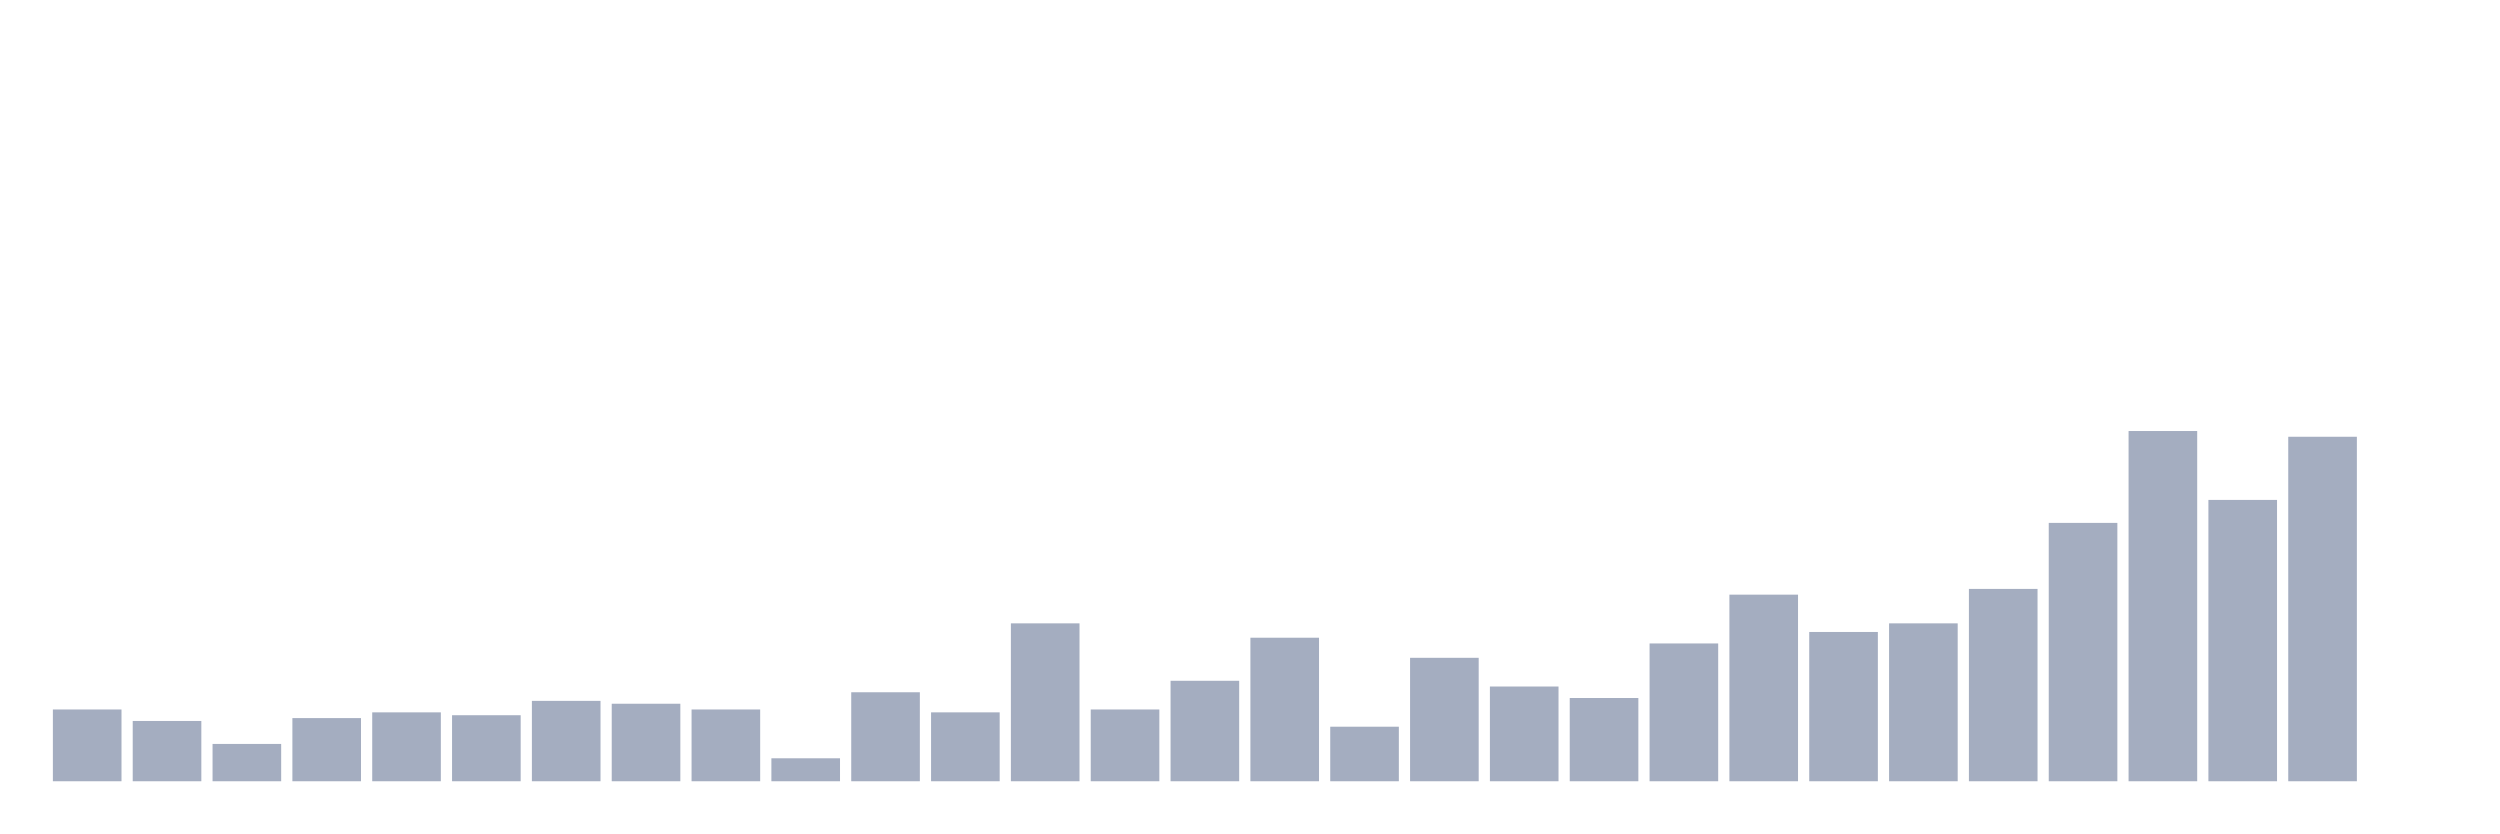
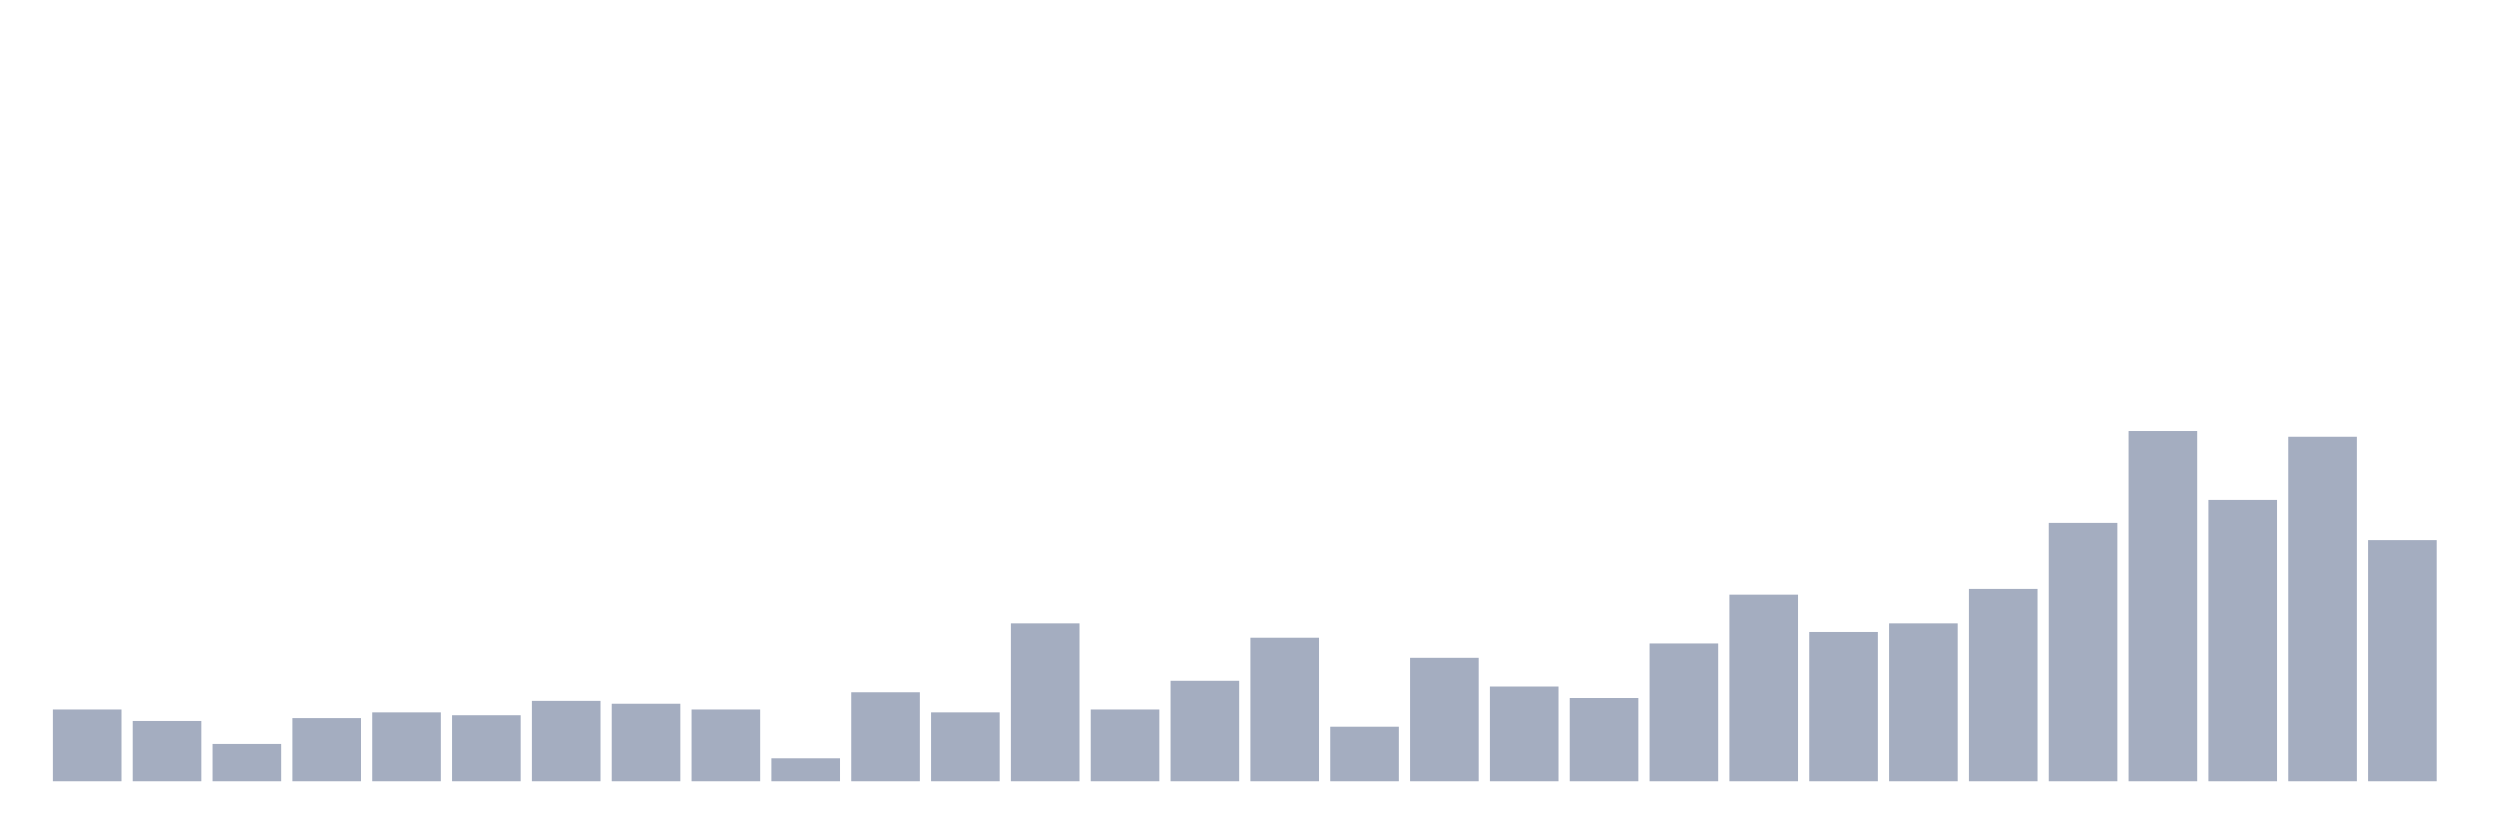
<svg xmlns="http://www.w3.org/2000/svg" viewBox="0 0 480 160">
  <g transform="translate(10,10)">
    <rect class="bar" x="0.153" width="13.175" y="126.22" height="13.78" fill="rgb(164,173,192)" />
    <rect class="bar" x="15.482" width="13.175" y="128.425" height="11.575" fill="rgb(164,173,192)" />
    <rect class="bar" x="30.81" width="13.175" y="132.835" height="7.165" fill="rgb(164,173,192)" />
    <rect class="bar" x="46.138" width="13.175" y="127.874" height="12.126" fill="rgb(164,173,192)" />
    <rect class="bar" x="61.466" width="13.175" y="126.772" height="13.228" fill="rgb(164,173,192)" />
    <rect class="bar" x="76.794" width="13.175" y="127.323" height="12.677" fill="rgb(164,173,192)" />
    <rect class="bar" x="92.123" width="13.175" y="124.567" height="15.433" fill="rgb(164,173,192)" />
    <rect class="bar" x="107.451" width="13.175" y="125.118" height="14.882" fill="rgb(164,173,192)" />
    <rect class="bar" x="122.779" width="13.175" y="126.22" height="13.78" fill="rgb(164,173,192)" />
    <rect class="bar" x="138.107" width="13.175" y="135.591" height="4.409" fill="rgb(164,173,192)" />
    <rect class="bar" x="153.436" width="13.175" y="122.913" height="17.087" fill="rgb(164,173,192)" />
    <rect class="bar" x="168.764" width="13.175" y="126.772" height="13.228" fill="rgb(164,173,192)" />
    <rect class="bar" x="184.092" width="13.175" y="109.685" height="30.315" fill="rgb(164,173,192)" />
    <rect class="bar" x="199.42" width="13.175" y="126.22" height="13.78" fill="rgb(164,173,192)" />
    <rect class="bar" x="214.748" width="13.175" y="120.709" height="19.291" fill="rgb(164,173,192)" />
    <rect class="bar" x="230.077" width="13.175" y="112.441" height="27.559" fill="rgb(164,173,192)" />
    <rect class="bar" x="245.405" width="13.175" y="129.528" height="10.472" fill="rgb(164,173,192)" />
    <rect class="bar" x="260.733" width="13.175" y="116.299" height="23.701" fill="rgb(164,173,192)" />
    <rect class="bar" x="276.061" width="13.175" y="121.811" height="18.189" fill="rgb(164,173,192)" />
    <rect class="bar" x="291.39" width="13.175" y="124.016" height="15.984" fill="rgb(164,173,192)" />
    <rect class="bar" x="306.718" width="13.175" y="113.543" height="26.457" fill="rgb(164,173,192)" />
    <rect class="bar" x="322.046" width="13.175" y="104.173" height="35.827" fill="rgb(164,173,192)" />
    <rect class="bar" x="337.374" width="13.175" y="111.339" height="28.661" fill="rgb(164,173,192)" />
    <rect class="bar" x="352.702" width="13.175" y="109.685" height="30.315" fill="rgb(164,173,192)" />
    <rect class="bar" x="368.031" width="13.175" y="103.071" height="36.929" fill="rgb(164,173,192)" />
    <rect class="bar" x="383.359" width="13.175" y="90.394" height="49.606" fill="rgb(164,173,192)" />
    <rect class="bar" x="398.687" width="13.175" y="72.756" height="67.244" fill="rgb(164,173,192)" />
    <rect class="bar" x="414.015" width="13.175" y="85.984" height="54.016" fill="rgb(164,173,192)" />
    <rect class="bar" x="429.344" width="13.175" y="73.858" height="66.142" fill="rgb(164,173,192)" />
-     <rect class="bar" x="444.672" width="13.175" y="140" height="0" fill="rgb(164,173,192)" />
+     <rect class="bar" x="444.672" width="13.175" y="93.701" height="46.299" fill="rgb(164,173,192)" />
  </g>
</svg>
